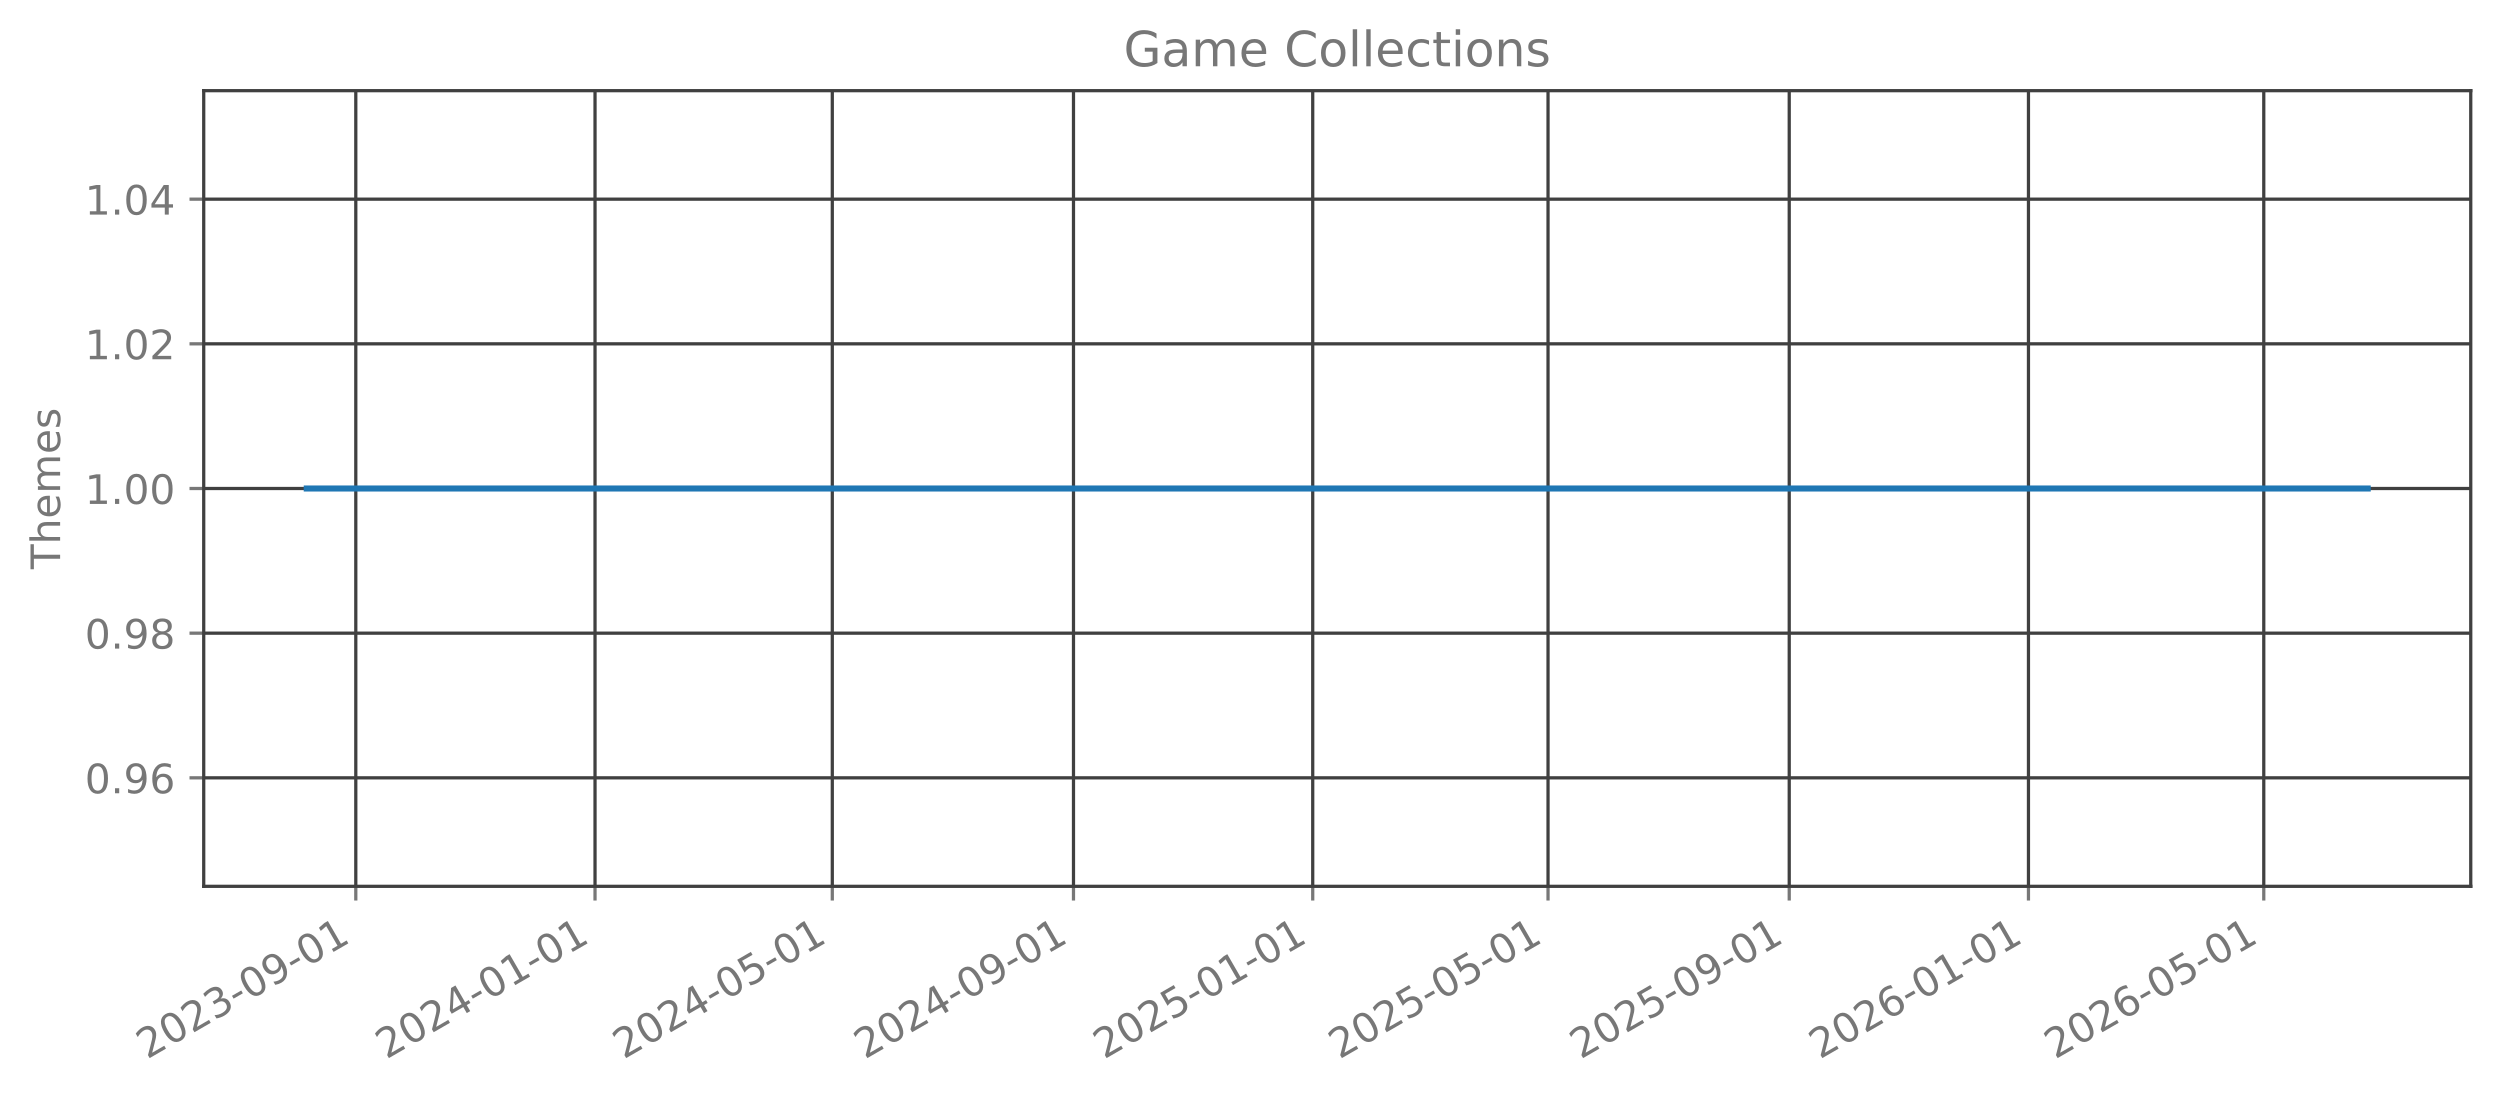
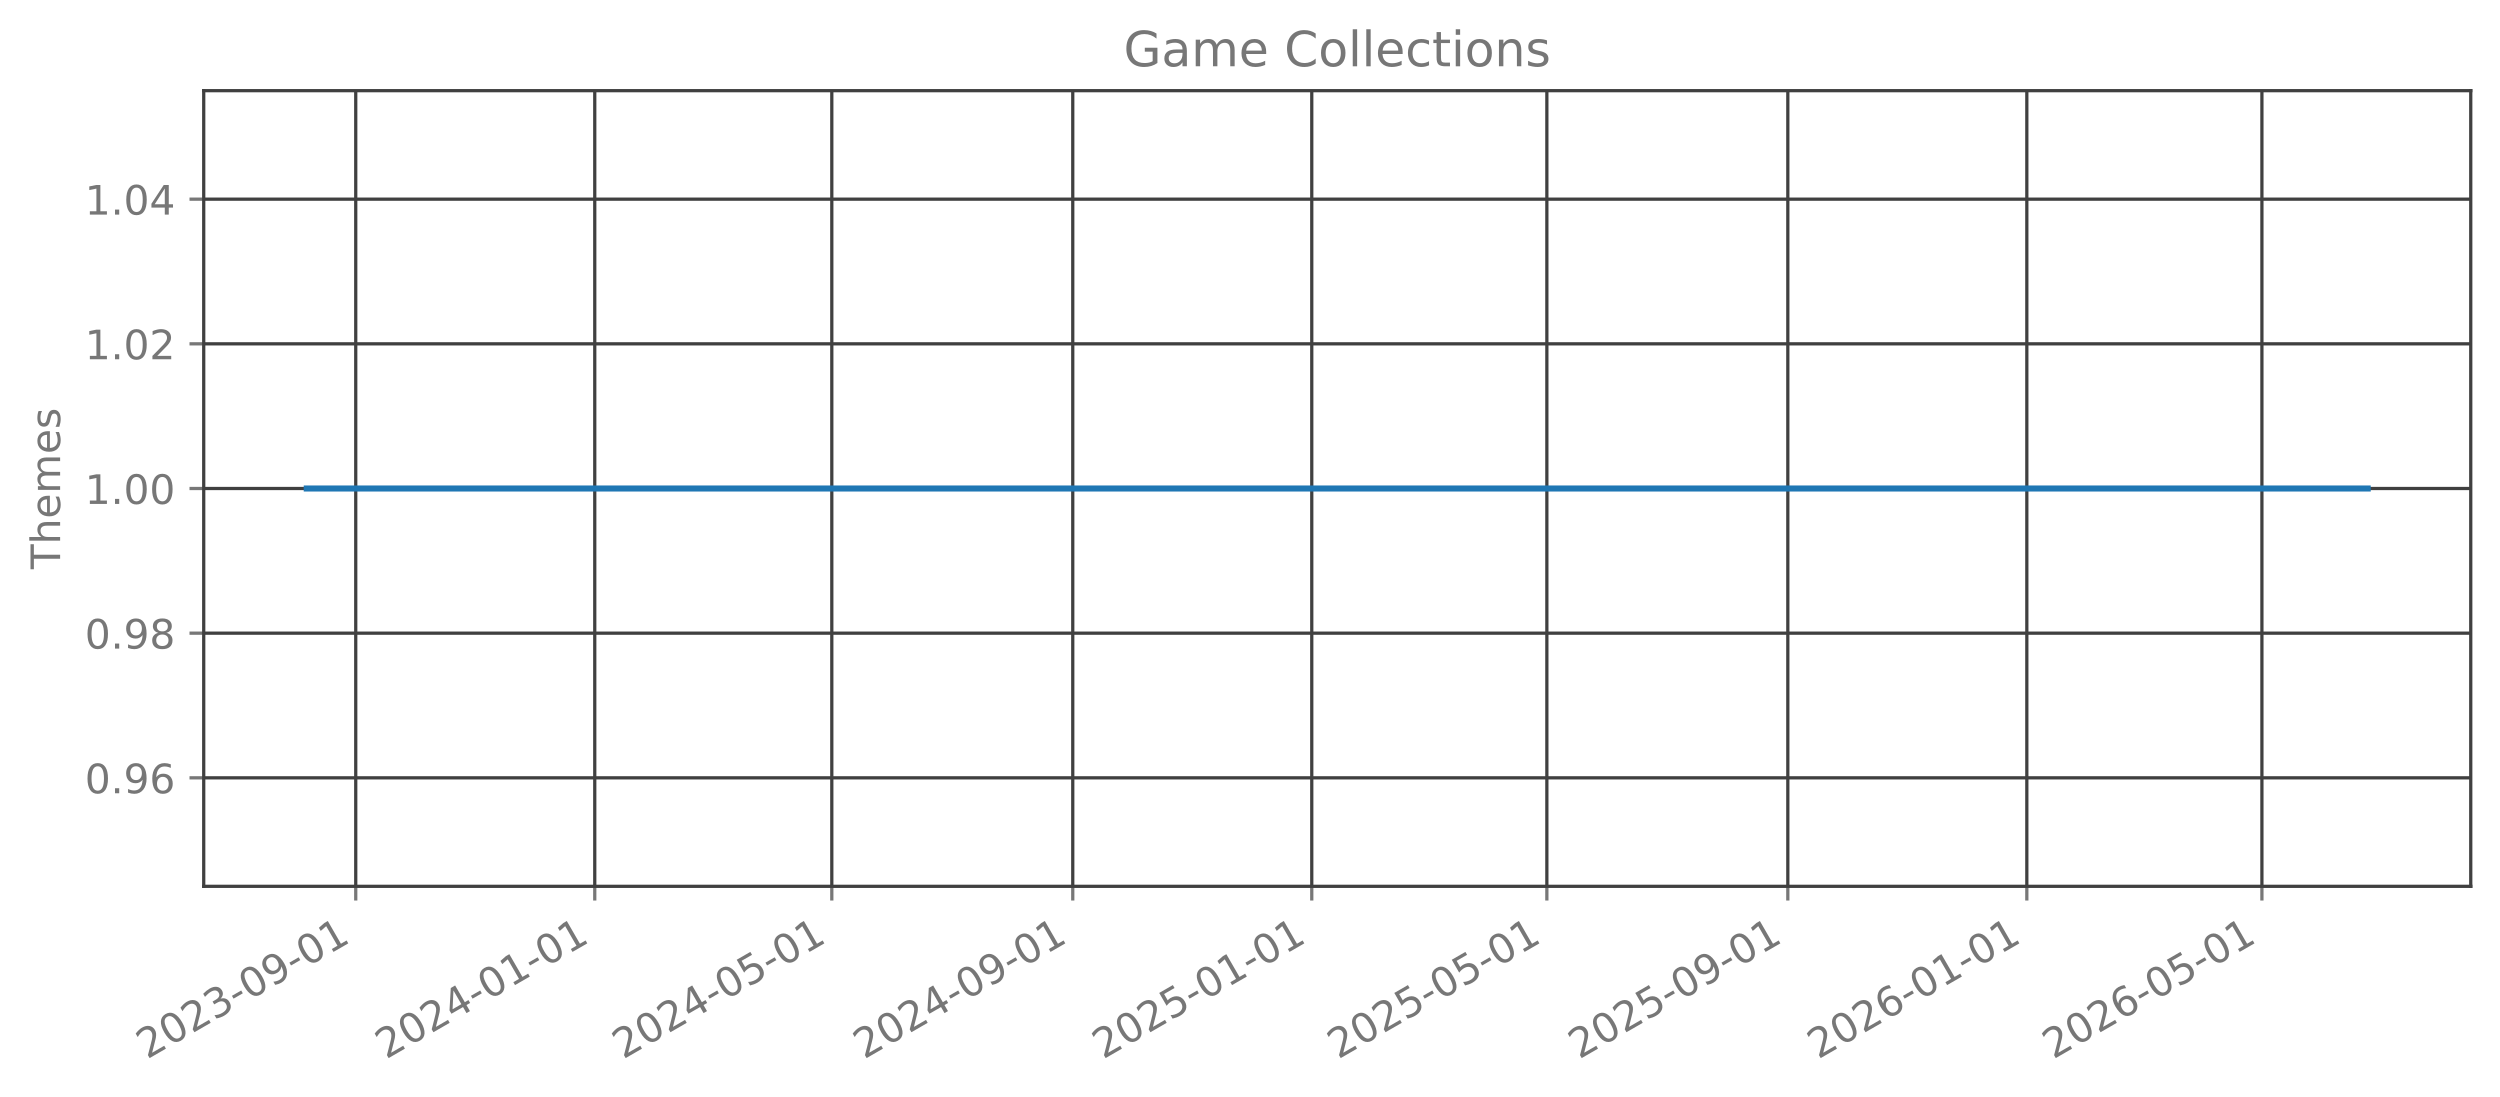
<svg xmlns="http://www.w3.org/2000/svg" xmlns:xlink="http://www.w3.org/1999/xlink" width="615.344pt" height="269.797pt" viewBox="0 0 615.344 269.797" version="1.1">
  <defs>
    <style type="text/css">*{stroke-linejoin: round; stroke-linecap: butt}</style>
  </defs>
  <g id="figure_1">
    <g id="patch_1">
      <path d="M 0 269.797  L 615.344 269.797  L 615.344 0  L 0 0  L 0 269.797  z " style="fill: none; opacity: 0" />
    </g>
    <g id="axes_1">
      <g id="patch_2">
        <path d="M 50.144 218.158  L 608.144 218.158  L 608.144 22.318  L 50.144 22.318  L 50.144 218.158  z " style="fill: none; opacity: 0" />
      </g>
      <g id="matplotlib.axis_1">
        <g id="xtick_1">
          <g id="line2d_1">
-             <path d="M 87.574 218.158  L 87.574 22.318  " clip-path="url(#p94aa4ccd9c)" style="fill: none; stroke: #404040; stroke-width: 0.8; stroke-linecap: square" />
+             <path d="M 87.562 218.158  L 87.562 22.318  " clip-path="url(#pa65eafe275)" style="fill: none; stroke: #404040; stroke-width: 0.8; stroke-linecap: square" />
          </g>
          <g id="line2d_2">
            <defs>
-               <path id="m096b870d99" d="M 0 0  L 0 3.5  " style="stroke: #777777; stroke-width: 0.8" />
+               <path id="m5be44a001d" d="M 0 0  L 0 3.5  " style="stroke: #777777; stroke-width: 0.8" />
            </defs>
            <g>
-               <use xlink:href="#m096b870d99" x="87.574" y="218.158" style="fill: #777777; stroke: #777777; stroke-width: 0.8" />
+               <use xlink:href="#m5be44a001d" x="87.562" y="218.158" style="fill: #777777; stroke: #777777; stroke-width: 0.8" />
            </g>
          </g>
          <g id="text_1">
-             <g style="fill: #777777" transform="translate(36.20437 260.7964) rotate(-30) scale(0.1 -0.1)">
+             <g style="fill: #777777" transform="translate(36.1929 260.7964) rotate(-30) scale(0.1 -0.1)">
              <defs>
                <path id="DejaVuSans-32" d="M 1228 531  L 3431 531  L 3431 0  L 469 0  L 469 531  Q 828 903 1448 1529  Q 2069 2156 2228 2338  Q 2531 2678 2651 2914  Q 2772 3150 2772 3378  Q 2772 3750 2511 3984  Q 2250 4219 1831 4219  Q 1534 4219 1204 4116  Q 875 4013 500 3803  L 500 4441  Q 881 4594 1212 4672  Q 1544 4750 1819 4750  Q 2544 4750 2975 4387  Q 3406 4025 3406 3419  Q 3406 3131 3298 2873  Q 3191 2616 2906 2266  Q 2828 2175 2409 1742  Q 1991 1309 1228 531  z " transform="scale(0.015625)" />
                <path id="DejaVuSans-30" d="M 2034 4250  Q 1547 4250 1301 3770  Q 1056 3291 1056 2328  Q 1056 1369 1301 889  Q 1547 409 2034 409  Q 2525 409 2770 889  Q 3016 1369 3016 2328  Q 3016 3291 2770 3770  Q 2525 4250 2034 4250  z M 2034 4750  Q 2819 4750 3233 4129  Q 3647 3509 3647 2328  Q 3647 1150 3233 529  Q 2819 -91 2034 -91  Q 1250 -91 836 529  Q 422 1150 422 2328  Q 422 3509 836 4129  Q 1250 4750 2034 4750  z " transform="scale(0.015625)" />
                <path id="DejaVuSans-33" d="M 2597 2516  Q 3050 2419 3304 2112  Q 3559 1806 3559 1356  Q 3559 666 3084 287  Q 2609 -91 1734 -91  Q 1441 -91 1130 -33  Q 819 25 488 141  L 488 750  Q 750 597 1062 519  Q 1375 441 1716 441  Q 2309 441 2620 675  Q 2931 909 2931 1356  Q 2931 1769 2642 2001  Q 2353 2234 1838 2234  L 1294 2234  L 1294 2753  L 1863 2753  Q 2328 2753 2575 2939  Q 2822 3125 2822 3475  Q 2822 3834 2567 4026  Q 2313 4219 1838 4219  Q 1578 4219 1281 4162  Q 984 4106 628 3988  L 628 4550  Q 988 4650 1302 4700  Q 1616 4750 1894 4750  Q 2613 4750 3031 4423  Q 3450 4097 3450 3541  Q 3450 3153 3228 2886  Q 3006 2619 2597 2516  z " transform="scale(0.015625)" />
                <path id="DejaVuSans-2d" d="M 313 2009  L 1997 2009  L 1997 1497  L 313 1497  L 313 2009  z " transform="scale(0.015625)" />
                <path id="DejaVuSans-39" d="M 703 97  L 703 672  Q 941 559 1184 500  Q 1428 441 1663 441  Q 2288 441 2617 861  Q 2947 1281 2994 2138  Q 2813 1869 2534 1725  Q 2256 1581 1919 1581  Q 1219 1581 811 2004  Q 403 2428 403 3163  Q 403 3881 828 4315  Q 1253 4750 1959 4750  Q 2769 4750 3195 4129  Q 3622 3509 3622 2328  Q 3622 1225 3098 567  Q 2575 -91 1691 -91  Q 1453 -91 1209 -44  Q 966 3 703 97  z M 1959 2075  Q 2384 2075 2632 2365  Q 2881 2656 2881 3163  Q 2881 3666 2632 3958  Q 2384 4250 1959 4250  Q 1534 4250 1286 3958  Q 1038 3666 1038 3163  Q 1038 2656 1286 2365  Q 1534 2075 1959 2075  z " transform="scale(0.015625)" />
                <path id="DejaVuSans-31" d="M 794 531  L 1825 531  L 1825 4091  L 703 3866  L 703 4441  L 1819 4666  L 2450 4666  L 2450 531  L 3481 531  L 3481 0  L 794 0  L 794 531  z " transform="scale(0.015625)" />
              </defs>
              <use xlink:href="#DejaVuSans-32" />
              <use xlink:href="#DejaVuSans-30" transform="translate(63.62305 0)" />
              <use xlink:href="#DejaVuSans-32" transform="translate(127.2461 0)" />
              <use xlink:href="#DejaVuSans-33" transform="translate(190.8691 0)" />
              <use xlink:href="#DejaVuSans-2d" transform="translate(254.4922 0)" />
              <use xlink:href="#DejaVuSans-30" transform="translate(290.5762 0)" />
              <use xlink:href="#DejaVuSans-39" transform="translate(354.1992 0)" />
              <use xlink:href="#DejaVuSans-2d" transform="translate(417.8223 0)" />
              <use xlink:href="#DejaVuSans-30" transform="translate(453.9062 0)" />
              <use xlink:href="#DejaVuSans-31" transform="translate(517.5293 0)" />
            </g>
          </g>
        </g>
        <g id="xtick_2">
          <g id="line2d_3">
-             <path d="M 146.458 218.158  L 146.458 22.318  " clip-path="url(#p94aa4ccd9c)" style="fill: none; stroke: #404040; stroke-width: 0.8; stroke-linecap: square" />
+             <path d="M 146.391 218.158  L 146.391 22.318  " clip-path="url(#pa65eafe275)" style="fill: none; stroke: #404040; stroke-width: 0.8; stroke-linecap: square" />
          </g>
          <g id="line2d_4">
            <g>
-               <use xlink:href="#m096b870d99" x="146.458" y="218.158" style="fill: #777777; stroke: #777777; stroke-width: 0.8" />
+               <use xlink:href="#m5be44a001d" x="146.391" y="218.158" style="fill: #777777; stroke: #777777; stroke-width: 0.8" />
            </g>
          </g>
          <g id="text_2">
-             <g style="fill: #777777" transform="translate(95.08854 260.7964) rotate(-30) scale(0.1 -0.1)">
+             <g style="fill: #777777" transform="translate(95.0211 260.7964) rotate(-30) scale(0.1 -0.1)">
              <defs>
                <path id="DejaVuSans-34" d="M 2419 4116  L 825 1625  L 2419 1625  L 2419 4116  z M 2253 4666  L 3047 4666  L 3047 1625  L 3713 1625  L 3713 1100  L 3047 1100  L 3047 0  L 2419 0  L 2419 1100  L 313 1100  L 313 1709  L 2253 4666  z " transform="scale(0.015625)" />
              </defs>
              <use xlink:href="#DejaVuSans-32" />
              <use xlink:href="#DejaVuSans-30" transform="translate(63.62305 0)" />
              <use xlink:href="#DejaVuSans-32" transform="translate(127.2461 0)" />
              <use xlink:href="#DejaVuSans-34" transform="translate(190.8691 0)" />
              <use xlink:href="#DejaVuSans-2d" transform="translate(254.4922 0)" />
              <use xlink:href="#DejaVuSans-30" transform="translate(290.5762 0)" />
              <use xlink:href="#DejaVuSans-31" transform="translate(354.1992 0)" />
              <use xlink:href="#DejaVuSans-2d" transform="translate(417.8223 0)" />
              <use xlink:href="#DejaVuSans-30" transform="translate(453.9062 0)" />
              <use xlink:href="#DejaVuSans-31" transform="translate(517.5293 0)" />
            </g>
          </g>
        </g>
        <g id="xtick_3">
          <g id="line2d_5">
-             <path d="M 204.86 218.158  L 204.86 22.318  " clip-path="url(#p94aa4ccd9c)" style="fill: none; stroke: #404040; stroke-width: 0.8; stroke-linecap: square" />
+             <path d="M 204.737 218.158  L 204.737 22.318  " clip-path="url(#pa65eafe275)" style="fill: none; stroke: #404040; stroke-width: 0.8; stroke-linecap: square" />
          </g>
          <g id="line2d_6">
            <g>
-               <use xlink:href="#m096b870d99" x="204.86" y="218.158" style="fill: #777777; stroke: #777777; stroke-width: 0.8" />
+               <use xlink:href="#m5be44a001d" x="204.737" y="218.158" style="fill: #777777; stroke: #777777; stroke-width: 0.8" />
            </g>
          </g>
          <g id="text_3">
-             <g style="fill: #777777" transform="translate(153.4901 260.7964) rotate(-30) scale(0.1 -0.1)">
+             <g style="fill: #777777" transform="translate(153.3671 260.7964) rotate(-30) scale(0.1 -0.1)">
              <defs>
                <path id="DejaVuSans-35" d="M 691 4666  L 3169 4666  L 3169 4134  L 1269 4134  L 1269 2991  Q 1406 3038 1543 3061  Q 1681 3084 1819 3084  Q 2600 3084 3056 2656  Q 3513 2228 3513 1497  Q 3513 744 3044 326  Q 2575 -91 1722 -91  Q 1428 -91 1123 -41  Q 819 9 494 109  L 494 744  Q 775 591 1075 516  Q 1375 441 1709 441  Q 2250 441 2565 725  Q 2881 1009 2881 1497  Q 2881 1984 2565 2268  Q 2250 2553 1709 2553  Q 1456 2553 1204 2497  Q 953 2441 691 2322  L 691 4666  z " transform="scale(0.015625)" />
              </defs>
              <use xlink:href="#DejaVuSans-32" />
              <use xlink:href="#DejaVuSans-30" transform="translate(63.62305 0)" />
              <use xlink:href="#DejaVuSans-32" transform="translate(127.2461 0)" />
              <use xlink:href="#DejaVuSans-34" transform="translate(190.8691 0)" />
              <use xlink:href="#DejaVuSans-2d" transform="translate(254.4922 0)" />
              <use xlink:href="#DejaVuSans-30" transform="translate(290.5762 0)" />
              <use xlink:href="#DejaVuSans-35" transform="translate(354.1992 0)" />
              <use xlink:href="#DejaVuSans-2d" transform="translate(417.8223 0)" />
              <use xlink:href="#DejaVuSans-30" transform="translate(453.9062 0)" />
              <use xlink:href="#DejaVuSans-31" transform="translate(517.5293 0)" />
            </g>
          </g>
        </g>
        <g id="xtick_4">
          <g id="line2d_7">
-             <path d="M 264.226 218.158  L 264.226 22.318  " clip-path="url(#p94aa4ccd9c)" style="fill: none; stroke: #404040; stroke-width: 0.8; stroke-linecap: square" />
+             <path d="M 264.047 218.158  L 264.047 22.318  " clip-path="url(#pa65eafe275)" style="fill: none; stroke: #404040; stroke-width: 0.8; stroke-linecap: square" />
          </g>
          <g id="line2d_8">
            <g>
-               <use xlink:href="#m096b870d99" x="264.226" y="218.158" style="fill: #777777; stroke: #777777; stroke-width: 0.8" />
+               <use xlink:href="#m5be44a001d" x="264.047" y="218.158" style="fill: #777777; stroke: #777777; stroke-width: 0.8" />
            </g>
          </g>
          <g id="text_4">
-             <g style="fill: #777777" transform="translate(212.8569 260.7964) rotate(-30) scale(0.1 -0.1)">
+             <g style="fill: #777777" transform="translate(212.6775 260.7964) rotate(-30) scale(0.1 -0.1)">
              <use xlink:href="#DejaVuSans-32" />
              <use xlink:href="#DejaVuSans-30" transform="translate(63.62305 0)" />
              <use xlink:href="#DejaVuSans-32" transform="translate(127.2461 0)" />
              <use xlink:href="#DejaVuSans-34" transform="translate(190.8691 0)" />
              <use xlink:href="#DejaVuSans-2d" transform="translate(254.4922 0)" />
              <use xlink:href="#DejaVuSans-30" transform="translate(290.5762 0)" />
              <use xlink:href="#DejaVuSans-39" transform="translate(354.1992 0)" />
              <use xlink:href="#DejaVuSans-2d" transform="translate(417.8223 0)" />
              <use xlink:href="#DejaVuSans-30" transform="translate(453.9062 0)" />
              <use xlink:href="#DejaVuSans-31" transform="translate(517.5293 0)" />
            </g>
          </g>
        </g>
        <g id="xtick_5">
          <g id="line2d_9">
-             <path d="M 323.111 218.158  L 323.111 22.318  " clip-path="url(#p94aa4ccd9c)" style="fill: none; stroke: #404040; stroke-width: 0.8; stroke-linecap: square" />
+             <path d="M 322.875 218.158  L 322.875 22.318  " clip-path="url(#pa65eafe275)" style="fill: none; stroke: #404040; stroke-width: 0.8; stroke-linecap: square" />
          </g>
          <g id="line2d_10">
            <g>
-               <use xlink:href="#m096b870d99" x="323.111" y="218.158" style="fill: #777777; stroke: #777777; stroke-width: 0.8" />
+               <use xlink:href="#m5be44a001d" x="322.875" y="218.158" style="fill: #777777; stroke: #777777; stroke-width: 0.8" />
            </g>
          </g>
          <g id="text_5">
-             <g style="fill: #777777" transform="translate(271.7411 260.7964) rotate(-30) scale(0.1 -0.1)">
+             <g style="fill: #777777" transform="translate(271.5057 260.7964) rotate(-30) scale(0.1 -0.1)">
              <use xlink:href="#DejaVuSans-32" />
              <use xlink:href="#DejaVuSans-30" transform="translate(63.62305 0)" />
              <use xlink:href="#DejaVuSans-32" transform="translate(127.2461 0)" />
              <use xlink:href="#DejaVuSans-35" transform="translate(190.8691 0)" />
              <use xlink:href="#DejaVuSans-2d" transform="translate(254.4922 0)" />
              <use xlink:href="#DejaVuSans-30" transform="translate(290.5762 0)" />
              <use xlink:href="#DejaVuSans-31" transform="translate(354.1992 0)" />
              <use xlink:href="#DejaVuSans-2d" transform="translate(417.8223 0)" />
              <use xlink:href="#DejaVuSans-30" transform="translate(453.9062 0)" />
              <use xlink:href="#DejaVuSans-31" transform="translate(517.5293 0)" />
            </g>
          </g>
        </g>
        <g id="xtick_6">
          <g id="line2d_11">
-             <path d="M 381.029 218.158  L 381.029 22.318  " clip-path="url(#p94aa4ccd9c)" style="fill: none; stroke: #404040; stroke-width: 0.8; stroke-linecap: square" />
+             <path d="M 380.739 218.158  L 380.739 22.318  " clip-path="url(#pa65eafe275)" style="fill: none; stroke: #404040; stroke-width: 0.8; stroke-linecap: square" />
          </g>
          <g id="line2d_12">
            <g>
-               <use xlink:href="#m096b870d99" x="381.029" y="218.158" style="fill: #777777; stroke: #777777; stroke-width: 0.8" />
+               <use xlink:href="#m5be44a001d" x="380.739" y="218.158" style="fill: #777777; stroke: #777777; stroke-width: 0.8" />
            </g>
          </g>
          <g id="text_6">
-             <g style="fill: #777777" transform="translate(329.6599 260.7964) rotate(-30) scale(0.1 -0.1)">
+             <g style="fill: #777777" transform="translate(329.3695 260.7964) rotate(-30) scale(0.1 -0.1)">
              <use xlink:href="#DejaVuSans-32" />
              <use xlink:href="#DejaVuSans-30" transform="translate(63.62305 0)" />
              <use xlink:href="#DejaVuSans-32" transform="translate(127.2461 0)" />
              <use xlink:href="#DejaVuSans-35" transform="translate(190.8691 0)" />
              <use xlink:href="#DejaVuSans-2d" transform="translate(254.4922 0)" />
              <use xlink:href="#DejaVuSans-30" transform="translate(290.5762 0)" />
              <use xlink:href="#DejaVuSans-35" transform="translate(354.1992 0)" />
              <use xlink:href="#DejaVuSans-2d" transform="translate(417.8223 0)" />
              <use xlink:href="#DejaVuSans-30" transform="translate(453.9062 0)" />
              <use xlink:href="#DejaVuSans-31" transform="translate(517.5293 0)" />
            </g>
          </g>
        </g>
        <g id="xtick_7">
          <g id="line2d_13">
-             <path d="M 440.396 218.158  L 440.396 22.318  " clip-path="url(#p94aa4ccd9c)" style="fill: none; stroke: #404040; stroke-width: 0.8; stroke-linecap: square" />
+             <path d="M 440.049 218.158  L 440.049 22.318  " clip-path="url(#pa65eafe275)" style="fill: none; stroke: #404040; stroke-width: 0.8; stroke-linecap: square" />
          </g>
          <g id="line2d_14">
            <g>
-               <use xlink:href="#m096b870d99" x="440.396" y="218.158" style="fill: #777777; stroke: #777777; stroke-width: 0.8" />
+               <use xlink:href="#m5be44a001d" x="440.049" y="218.158" style="fill: #777777; stroke: #777777; stroke-width: 0.8" />
            </g>
          </g>
          <g id="text_7">
-             <g style="fill: #777777" transform="translate(389.0268 260.7964) rotate(-30) scale(0.1 -0.1)">
+             <g style="fill: #777777" transform="translate(388.6799 260.7964) rotate(-30) scale(0.1 -0.1)">
              <use xlink:href="#DejaVuSans-32" />
              <use xlink:href="#DejaVuSans-30" transform="translate(63.62305 0)" />
              <use xlink:href="#DejaVuSans-32" transform="translate(127.2461 0)" />
              <use xlink:href="#DejaVuSans-35" transform="translate(190.8691 0)" />
              <use xlink:href="#DejaVuSans-2d" transform="translate(254.4922 0)" />
              <use xlink:href="#DejaVuSans-30" transform="translate(290.5762 0)" />
              <use xlink:href="#DejaVuSans-39" transform="translate(354.1992 0)" />
              <use xlink:href="#DejaVuSans-2d" transform="translate(417.8223 0)" />
              <use xlink:href="#DejaVuSans-30" transform="translate(453.9062 0)" />
              <use xlink:href="#DejaVuSans-31" transform="translate(517.5293 0)" />
            </g>
          </g>
        </g>
        <g id="xtick_8">
          <g id="line2d_15">
-             <path d="M 499.28 218.158  L 499.28 22.318  " clip-path="url(#p94aa4ccd9c)" style="fill: none; stroke: #404040; stroke-width: 0.8; stroke-linecap: square" />
+             <path d="M 498.878 218.158  L 498.878 22.318  " clip-path="url(#pa65eafe275)" style="fill: none; stroke: #404040; stroke-width: 0.8; stroke-linecap: square" />
          </g>
          <g id="line2d_16">
            <g>
-               <use xlink:href="#m096b870d99" x="499.28" y="218.158" style="fill: #777777; stroke: #777777; stroke-width: 0.8" />
+               <use xlink:href="#m5be44a001d" x="498.878" y="218.158" style="fill: #777777; stroke: #777777; stroke-width: 0.8" />
            </g>
          </g>
          <g id="text_8">
-             <g style="fill: #777777" transform="translate(447.911 260.7964) rotate(-30) scale(0.1 -0.1)">
+             <g style="fill: #777777" transform="translate(447.5081 260.7964) rotate(-30) scale(0.1 -0.1)">
              <defs>
                <path id="DejaVuSans-36" d="M 2113 2584  Q 1688 2584 1439 2293  Q 1191 2003 1191 1497  Q 1191 994 1439 701  Q 1688 409 2113 409  Q 2538 409 2786 701  Q 3034 994 3034 1497  Q 3034 2003 2786 2293  Q 2538 2584 2113 2584  z M 3366 4563  L 3366 3988  Q 3128 4100 2886 4159  Q 2644 4219 2406 4219  Q 1781 4219 1451 3797  Q 1122 3375 1075 2522  Q 1259 2794 1537 2939  Q 1816 3084 2150 3084  Q 2853 3084 3261 2657  Q 3669 2231 3669 1497  Q 3669 778 3244 343  Q 2819 -91 2113 -91  Q 1303 -91 875 529  Q 447 1150 447 2328  Q 447 3434 972 4092  Q 1497 4750 2381 4750  Q 2619 4750 2861 4703  Q 3103 4656 3366 4563  z " transform="scale(0.015625)" />
              </defs>
              <use xlink:href="#DejaVuSans-32" />
              <use xlink:href="#DejaVuSans-30" transform="translate(63.62305 0)" />
              <use xlink:href="#DejaVuSans-32" transform="translate(127.2461 0)" />
              <use xlink:href="#DejaVuSans-36" transform="translate(190.8691 0)" />
              <use xlink:href="#DejaVuSans-2d" transform="translate(254.4922 0)" />
              <use xlink:href="#DejaVuSans-30" transform="translate(290.5762 0)" />
              <use xlink:href="#DejaVuSans-31" transform="translate(354.1992 0)" />
              <use xlink:href="#DejaVuSans-2d" transform="translate(417.8223 0)" />
              <use xlink:href="#DejaVuSans-30" transform="translate(453.9062 0)" />
              <use xlink:href="#DejaVuSans-31" transform="translate(517.5293 0)" />
            </g>
          </g>
        </g>
        <g id="xtick_9">
          <g id="line2d_17">
-             <path d="M 557.199 218.158  L 557.199 22.318  " clip-path="url(#p94aa4ccd9c)" style="fill: none; stroke: #404040; stroke-width: 0.8; stroke-linecap: square" />
+             <path d="M 556.741 218.158  L 556.741 22.318  " clip-path="url(#pa65eafe275)" style="fill: none; stroke: #404040; stroke-width: 0.8; stroke-linecap: square" />
          </g>
          <g id="line2d_18">
            <g>
-               <use xlink:href="#m096b870d99" x="557.199" y="218.158" style="fill: #777777; stroke: #777777; stroke-width: 0.8" />
+               <use xlink:href="#m5be44a001d" x="556.741" y="218.158" style="fill: #777777; stroke: #777777; stroke-width: 0.8" />
            </g>
          </g>
          <g id="text_9">
-             <g style="fill: #777777" transform="translate(505.8298 260.7964) rotate(-30) scale(0.1 -0.1)">
+             <g style="fill: #777777" transform="translate(505.3719 260.7964) rotate(-30) scale(0.1 -0.1)">
              <use xlink:href="#DejaVuSans-32" />
              <use xlink:href="#DejaVuSans-30" transform="translate(63.62305 0)" />
              <use xlink:href="#DejaVuSans-32" transform="translate(127.2461 0)" />
              <use xlink:href="#DejaVuSans-36" transform="translate(190.8691 0)" />
              <use xlink:href="#DejaVuSans-2d" transform="translate(254.4922 0)" />
              <use xlink:href="#DejaVuSans-30" transform="translate(290.5762 0)" />
              <use xlink:href="#DejaVuSans-35" transform="translate(354.1992 0)" />
              <use xlink:href="#DejaVuSans-2d" transform="translate(417.8223 0)" />
              <use xlink:href="#DejaVuSans-30" transform="translate(453.9062 0)" />
              <use xlink:href="#DejaVuSans-31" transform="translate(517.5293 0)" />
            </g>
          </g>
        </g>
      </g>
      <g id="matplotlib.axis_2">
        <g id="ytick_1">
          <g id="line2d_19">
-             <path d="M 50.144 191.453  L 608.144 191.453  " clip-path="url(#p94aa4ccd9c)" style="fill: none; stroke: #404040; stroke-width: 0.8; stroke-linecap: square" />
+             <path d="M 50.144 191.453  L 608.144 191.453  " clip-path="url(#pa65eafe275)" style="fill: none; stroke: #404040; stroke-width: 0.8; stroke-linecap: square" />
          </g>
          <g id="line2d_20">
            <defs>
-               <path id="ma542ff7ba6" d="M 0 0  L -3.5 0  " style="stroke: #777777; stroke-width: 0.8" />
+               <path id="m970f320acb" d="M 0 0  L -3.5 0  " style="stroke: #777777; stroke-width: 0.8" />
            </defs>
            <g>
-               <use xlink:href="#ma542ff7ba6" x="50.144" y="191.453" style="fill: #777777; stroke: #777777; stroke-width: 0.8" />
+               <use xlink:href="#m970f320acb" x="50.144" y="191.453" style="fill: #777777; stroke: #777777; stroke-width: 0.8" />
            </g>
          </g>
          <g id="text_10">
            <g style="fill: #777777" transform="translate(20.87813 195.2519) scale(0.1 -0.1)">
              <defs>
                <path id="DejaVuSans-2e" d="M 684 794  L 1344 794  L 1344 0  L 684 0  L 684 794  z " transform="scale(0.015625)" />
              </defs>
              <use xlink:href="#DejaVuSans-30" />
              <use xlink:href="#DejaVuSans-2e" transform="translate(63.62305 0)" />
              <use xlink:href="#DejaVuSans-39" transform="translate(95.41016 0)" />
              <use xlink:href="#DejaVuSans-36" transform="translate(159.0332 0)" />
            </g>
          </g>
        </g>
        <g id="ytick_2">
          <g id="line2d_21">
-             <path d="M 50.144 155.845  L 608.144 155.845  " clip-path="url(#p94aa4ccd9c)" style="fill: none; stroke: #404040; stroke-width: 0.8; stroke-linecap: square" />
+             <path d="M 50.144 155.845  L 608.144 155.845  " clip-path="url(#pa65eafe275)" style="fill: none; stroke: #404040; stroke-width: 0.8; stroke-linecap: square" />
          </g>
          <g id="line2d_22">
            <g>
-               <use xlink:href="#ma542ff7ba6" x="50.144" y="155.845" style="fill: #777777; stroke: #777777; stroke-width: 0.8" />
+               <use xlink:href="#m970f320acb" x="50.144" y="155.845" style="fill: #777777; stroke: #777777; stroke-width: 0.8" />
            </g>
          </g>
          <g id="text_11">
            <g style="fill: #777777" transform="translate(20.87813 159.6446) scale(0.1 -0.1)">
              <defs>
                <path id="DejaVuSans-38" d="M 2034 2216  Q 1584 2216 1326 1975  Q 1069 1734 1069 1313  Q 1069 891 1326 650  Q 1584 409 2034 409  Q 2484 409 2743 651  Q 3003 894 3003 1313  Q 3003 1734 2745 1975  Q 2488 2216 2034 2216  z M 1403 2484  Q 997 2584 770 2862  Q 544 3141 544 3541  Q 544 4100 942 4425  Q 1341 4750 2034 4750  Q 2731 4750 3128 4425  Q 3525 4100 3525 3541  Q 3525 3141 3298 2862  Q 3072 2584 2669 2484  Q 3125 2378 3379 2068  Q 3634 1759 3634 1313  Q 3634 634 3220 271  Q 2806 -91 2034 -91  Q 1263 -91 848 271  Q 434 634 434 1313  Q 434 1759 690 2068  Q 947 2378 1403 2484  z M 1172 3481  Q 1172 3119 1398 2916  Q 1625 2713 2034 2713  Q 2441 2713 2670 2916  Q 2900 3119 2900 3481  Q 2900 3844 2670 4047  Q 2441 4250 2034 4250  Q 1625 4250 1398 4047  Q 1172 3844 1172 3481  z " transform="scale(0.015625)" />
              </defs>
              <use xlink:href="#DejaVuSans-30" />
              <use xlink:href="#DejaVuSans-2e" transform="translate(63.62305 0)" />
              <use xlink:href="#DejaVuSans-39" transform="translate(95.41016 0)" />
              <use xlink:href="#DejaVuSans-38" transform="translate(159.0332 0)" />
            </g>
          </g>
        </g>
        <g id="ytick_3">
          <g id="line2d_23">
-             <path d="M 50.144 120.238  L 608.144 120.238  " clip-path="url(#p94aa4ccd9c)" style="fill: none; stroke: #404040; stroke-width: 0.8; stroke-linecap: square" />
+             <path d="M 50.144 120.238  L 608.144 120.238  " clip-path="url(#pa65eafe275)" style="fill: none; stroke: #404040; stroke-width: 0.8; stroke-linecap: square" />
          </g>
          <g id="line2d_24">
            <g>
-               <use xlink:href="#ma542ff7ba6" x="50.144" y="120.238" style="fill: #777777; stroke: #777777; stroke-width: 0.8" />
+               <use xlink:href="#m970f320acb" x="50.144" y="120.238" style="fill: #777777; stroke: #777777; stroke-width: 0.8" />
            </g>
          </g>
          <g id="text_12">
            <g style="fill: #777777" transform="translate(20.87813 124.0373) scale(0.1 -0.1)">
              <use xlink:href="#DejaVuSans-31" />
              <use xlink:href="#DejaVuSans-2e" transform="translate(63.62305 0)" />
              <use xlink:href="#DejaVuSans-30" transform="translate(95.41016 0)" />
              <use xlink:href="#DejaVuSans-30" transform="translate(159.0332 0)" />
            </g>
          </g>
        </g>
        <g id="ytick_4">
          <g id="line2d_25">
-             <path d="M 50.144 84.631  L 608.144 84.631  " clip-path="url(#p94aa4ccd9c)" style="fill: none; stroke: #404040; stroke-width: 0.8; stroke-linecap: square" />
+             <path d="M 50.144 84.631  L 608.144 84.631  " clip-path="url(#pa65eafe275)" style="fill: none; stroke: #404040; stroke-width: 0.8; stroke-linecap: square" />
          </g>
          <g id="line2d_26">
            <g>
-               <use xlink:href="#ma542ff7ba6" x="50.144" y="84.631" style="fill: #777777; stroke: #777777; stroke-width: 0.8" />
+               <use xlink:href="#m970f320acb" x="50.144" y="84.631" style="fill: #777777; stroke: #777777; stroke-width: 0.8" />
            </g>
          </g>
          <g id="text_13">
            <g style="fill: #777777" transform="translate(20.87813 88.43007) scale(0.1 -0.1)">
              <use xlink:href="#DejaVuSans-31" />
              <use xlink:href="#DejaVuSans-2e" transform="translate(63.62305 0)" />
              <use xlink:href="#DejaVuSans-30" transform="translate(95.41016 0)" />
              <use xlink:href="#DejaVuSans-32" transform="translate(159.0332 0)" />
            </g>
          </g>
        </g>
        <g id="ytick_5">
          <g id="line2d_27">
-             <path d="M 50.144 49.024  L 608.144 49.024  " clip-path="url(#p94aa4ccd9c)" style="fill: none; stroke: #404040; stroke-width: 0.8; stroke-linecap: square" />
+             <path d="M 50.144 49.024  L 608.144 49.024  " clip-path="url(#pa65eafe275)" style="fill: none; stroke: #404040; stroke-width: 0.8; stroke-linecap: square" />
          </g>
          <g id="line2d_28">
            <g>
-               <use xlink:href="#ma542ff7ba6" x="50.144" y="49.024" style="fill: #777777; stroke: #777777; stroke-width: 0.8" />
+               <use xlink:href="#m970f320acb" x="50.144" y="49.024" style="fill: #777777; stroke: #777777; stroke-width: 0.8" />
            </g>
          </g>
          <g id="text_14">
            <g style="fill: #777777" transform="translate(20.87813 52.8228) scale(0.1 -0.1)">
              <use xlink:href="#DejaVuSans-31" />
              <use xlink:href="#DejaVuSans-2e" transform="translate(63.62305 0)" />
              <use xlink:href="#DejaVuSans-30" transform="translate(95.41016 0)" />
              <use xlink:href="#DejaVuSans-34" transform="translate(159.0332 0)" />
            </g>
          </g>
        </g>
        <g id="text_15">
          <g style="fill: #777777" transform="translate(14.79844 140.0889) rotate(-90) scale(0.1 -0.1)">
            <defs>
              <path id="DejaVuSans-54" d="M -19 4666  L 3928 4666  L 3928 4134  L 2272 4134  L 2272 0  L 1638 0  L 1638 4134  L -19 4134  L -19 4666  z " transform="scale(0.015625)" />
              <path id="DejaVuSans-68" d="M 3513 2113  L 3513 0  L 2938 0  L 2938 2094  Q 2938 2591 2744 2837  Q 2550 3084 2163 3084  Q 1697 3084 1428 2787  Q 1159 2491 1159 1978  L 1159 0  L 581 0  L 581 4863  L 1159 4863  L 1159 2956  Q 1366 3272 1645 3428  Q 1925 3584 2291 3584  Q 2894 3584 3203 3211  Q 3513 2838 3513 2113  z " transform="scale(0.015625)" />
              <path id="DejaVuSans-65" d="M 3597 1894  L 3597 1613  L 953 1613  Q 991 1019 1311 708  Q 1631 397 2203 397  Q 2534 397 2845 478  Q 3156 559 3463 722  L 3463 178  Q 3153 47 2828 -22  Q 2503 -91 2169 -91  Q 1331 -91 842 396  Q 353 884 353 1716  Q 353 2575 817 3079  Q 1281 3584 2069 3584  Q 2775 3584 3186 3129  Q 3597 2675 3597 1894  z M 3022 2063  Q 3016 2534 2758 2815  Q 2500 3097 2075 3097  Q 1594 3097 1305 2825  Q 1016 2553 972 2059  L 3022 2063  z " transform="scale(0.015625)" />
              <path id="DejaVuSans-6d" d="M 3328 2828  Q 3544 3216 3844 3400  Q 4144 3584 4550 3584  Q 5097 3584 5394 3201  Q 5691 2819 5691 2113  L 5691 0  L 5113 0  L 5113 2094  Q 5113 2597 4934 2840  Q 4756 3084 4391 3084  Q 3944 3084 3684 2787  Q 3425 2491 3425 1978  L 3425 0  L 2847 0  L 2847 2094  Q 2847 2600 2669 2842  Q 2491 3084 2119 3084  Q 1678 3084 1418 2786  Q 1159 2488 1159 1978  L 1159 0  L 581 0  L 581 3500  L 1159 3500  L 1159 2956  Q 1356 3278 1631 3431  Q 1906 3584 2284 3584  Q 2666 3584 2933 3390  Q 3200 3197 3328 2828  z " transform="scale(0.015625)" />
              <path id="DejaVuSans-73" d="M 2834 3397  L 2834 2853  Q 2591 2978 2328 3040  Q 2066 3103 1784 3103  Q 1356 3103 1142 2972  Q 928 2841 928 2578  Q 928 2378 1081 2264  Q 1234 2150 1697 2047  L 1894 2003  Q 2506 1872 2764 1633  Q 3022 1394 3022 966  Q 3022 478 2636 193  Q 2250 -91 1575 -91  Q 1294 -91 989 -36  Q 684 19 347 128  L 347 722  Q 666 556 975 473  Q 1284 391 1588 391  Q 1994 391 2212 530  Q 2431 669 2431 922  Q 2431 1156 2273 1281  Q 2116 1406 1581 1522  L 1381 1569  Q 847 1681 609 1914  Q 372 2147 372 2553  Q 372 3047 722 3315  Q 1072 3584 1716 3584  Q 2034 3584 2315 3537  Q 2597 3491 2834 3397  z " transform="scale(0.015625)" />
            </defs>
            <use xlink:href="#DejaVuSans-54" />
            <use xlink:href="#DejaVuSans-68" transform="translate(61.08398 0)" />
            <use xlink:href="#DejaVuSans-65" transform="translate(124.4629 0)" />
            <use xlink:href="#DejaVuSans-6d" transform="translate(185.9863 0)" />
            <use xlink:href="#DejaVuSans-65" transform="translate(283.3984 0)" />
            <use xlink:href="#DejaVuSans-73" transform="translate(344.9219 0)" />
          </g>
        </g>
      </g>
      <g id="line2d_29">
-         <path d="M 75.507 120.238  L 582.78 120.238  " clip-path="url(#p94aa4ccd9c)" style="fill: none; stroke: #1f77b4; stroke-width: 1.5; stroke-linecap: square" />
+         <path d="M 75.507 120.238  L 582.78 120.238  " clip-path="url(#pa65eafe275)" style="fill: none; stroke: #1f77b4; stroke-width: 1.5; stroke-linecap: square" />
      </g>
      <g id="patch_3">
        <path d="M 50.144 218.158  L 50.144 22.318  " style="fill: none; stroke: #404040; stroke-width: 0.8; stroke-linejoin: miter; stroke-linecap: square" />
      </g>
      <g id="patch_4">
        <path d="M 608.144 218.158  L 608.144 22.318  " style="fill: none; stroke: #404040; stroke-width: 0.8; stroke-linejoin: miter; stroke-linecap: square" />
      </g>
      <g id="patch_5">
        <path d="M 50.144 218.158  L 608.144 218.158  " style="fill: none; stroke: #404040; stroke-width: 0.8; stroke-linejoin: miter; stroke-linecap: square" />
      </g>
      <g id="patch_6">
        <path d="M 50.144 22.318  L 608.144 22.318  " style="fill: none; stroke: #404040; stroke-width: 0.8; stroke-linejoin: miter; stroke-linecap: square" />
      </g>
      <g id="text_16">
        <g style="fill: #777777" transform="translate(276.5706 16.31812) scale(0.12 -0.12)">
          <defs>
            <path id="DejaVuSans-47" d="M 3809 666  L 3809 1919  L 2778 1919  L 2778 2438  L 4434 2438  L 4434 434  Q 4069 175 3628 42  Q 3188 -91 2688 -91  Q 1594 -91 976 548  Q 359 1188 359 2328  Q 359 3472 976 4111  Q 1594 4750 2688 4750  Q 3144 4750 3555 4637  Q 3966 4525 4313 4306  L 4313 3634  Q 3963 3931 3569 4081  Q 3175 4231 2741 4231  Q 1884 4231 1454 3753  Q 1025 3275 1025 2328  Q 1025 1384 1454 906  Q 1884 428 2741 428  Q 3075 428 3337 486  Q 3600 544 3809 666  z " transform="scale(0.015625)" />
            <path id="DejaVuSans-61" d="M 2194 1759  Q 1497 1759 1228 1600  Q 959 1441 959 1056  Q 959 750 1161 570  Q 1363 391 1709 391  Q 2188 391 2477 730  Q 2766 1069 2766 1631  L 2766 1759  L 2194 1759  z M 3341 1997  L 3341 0  L 2766 0  L 2766 531  Q 2569 213 2275 61  Q 1981 -91 1556 -91  Q 1019 -91 701 211  Q 384 513 384 1019  Q 384 1609 779 1909  Q 1175 2209 1959 2209  L 2766 2209  L 2766 2266  Q 2766 2663 2505 2880  Q 2244 3097 1772 3097  Q 1472 3097 1187 3025  Q 903 2953 641 2809  L 641 3341  Q 956 3463 1253 3523  Q 1550 3584 1831 3584  Q 2591 3584 2966 3190  Q 3341 2797 3341 1997  z " transform="scale(0.015625)" />
            <path id="DejaVuSans-20" transform="scale(0.015625)" />
            <path id="DejaVuSans-43" d="M 4122 4306  L 4122 3641  Q 3803 3938 3442 4084  Q 3081 4231 2675 4231  Q 1875 4231 1450 3742  Q 1025 3253 1025 2328  Q 1025 1406 1450 917  Q 1875 428 2675 428  Q 3081 428 3442 575  Q 3803 722 4122 1019  L 4122 359  Q 3791 134 3420 21  Q 3050 -91 2638 -91  Q 1578 -91 968 557  Q 359 1206 359 2328  Q 359 3453 968 4101  Q 1578 4750 2638 4750  Q 3056 4750 3426 4639  Q 3797 4528 4122 4306  z " transform="scale(0.015625)" />
            <path id="DejaVuSans-6f" d="M 1959 3097  Q 1497 3097 1228 2736  Q 959 2375 959 1747  Q 959 1119 1226 758  Q 1494 397 1959 397  Q 2419 397 2687 759  Q 2956 1122 2956 1747  Q 2956 2369 2687 2733  Q 2419 3097 1959 3097  z M 1959 3584  Q 2709 3584 3137 3096  Q 3566 2609 3566 1747  Q 3566 888 3137 398  Q 2709 -91 1959 -91  Q 1206 -91 779 398  Q 353 888 353 1747  Q 353 2609 779 3096  Q 1206 3584 1959 3584  z " transform="scale(0.015625)" />
            <path id="DejaVuSans-6c" d="M 603 4863  L 1178 4863  L 1178 0  L 603 0  L 603 4863  z " transform="scale(0.015625)" />
            <path id="DejaVuSans-63" d="M 3122 3366  L 3122 2828  Q 2878 2963 2633 3030  Q 2388 3097 2138 3097  Q 1578 3097 1268 2742  Q 959 2388 959 1747  Q 959 1106 1268 751  Q 1578 397 2138 397  Q 2388 397 2633 464  Q 2878 531 3122 666  L 3122 134  Q 2881 22 2623 -34  Q 2366 -91 2075 -91  Q 1284 -91 818 406  Q 353 903 353 1747  Q 353 2603 823 3093  Q 1294 3584 2113 3584  Q 2378 3584 2631 3529  Q 2884 3475 3122 3366  z " transform="scale(0.015625)" />
            <path id="DejaVuSans-74" d="M 1172 4494  L 1172 3500  L 2356 3500  L 2356 3053  L 1172 3053  L 1172 1153  Q 1172 725 1289 603  Q 1406 481 1766 481  L 2356 481  L 2356 0  L 1766 0  Q 1100 0 847 248  Q 594 497 594 1153  L 594 3053  L 172 3053  L 172 3500  L 594 3500  L 594 4494  L 1172 4494  z " transform="scale(0.015625)" />
            <path id="DejaVuSans-69" d="M 603 3500  L 1178 3500  L 1178 0  L 603 0  L 603 3500  z M 603 4863  L 1178 4863  L 1178 4134  L 603 4134  L 603 4863  z " transform="scale(0.015625)" />
            <path id="DejaVuSans-6e" d="M 3513 2113  L 3513 0  L 2938 0  L 2938 2094  Q 2938 2591 2744 2837  Q 2550 3084 2163 3084  Q 1697 3084 1428 2787  Q 1159 2491 1159 1978  L 1159 0  L 581 0  L 581 3500  L 1159 3500  L 1159 2956  Q 1366 3272 1645 3428  Q 1925 3584 2291 3584  Q 2894 3584 3203 3211  Q 3513 2838 3513 2113  z " transform="scale(0.015625)" />
          </defs>
          <use xlink:href="#DejaVuSans-47" />
          <use xlink:href="#DejaVuSans-61" transform="translate(77.49023 0)" />
          <use xlink:href="#DejaVuSans-6d" transform="translate(138.7695 0)" />
          <use xlink:href="#DejaVuSans-65" transform="translate(236.1816 0)" />
          <use xlink:href="#DejaVuSans-20" transform="translate(297.7051 0)" />
          <use xlink:href="#DejaVuSans-43" transform="translate(329.4922 0)" />
          <use xlink:href="#DejaVuSans-6f" transform="translate(399.3164 0)" />
          <use xlink:href="#DejaVuSans-6c" transform="translate(460.498 0)" />
          <use xlink:href="#DejaVuSans-6c" transform="translate(488.2812 0)" />
          <use xlink:href="#DejaVuSans-65" transform="translate(516.0645 0)" />
          <use xlink:href="#DejaVuSans-63" transform="translate(577.5879 0)" />
          <use xlink:href="#DejaVuSans-74" transform="translate(632.5684 0)" />
          <use xlink:href="#DejaVuSans-69" transform="translate(671.7773 0)" />
          <use xlink:href="#DejaVuSans-6f" transform="translate(699.5605 0)" />
          <use xlink:href="#DejaVuSans-6e" transform="translate(760.7422 0)" />
          <use xlink:href="#DejaVuSans-73" transform="translate(824.1211 0)" />
        </g>
      </g>
    </g>
  </g>
  <defs>
-     <clipPath id="p94aa4ccd9c">
+     <clipPath id="pa65eafe275">
      <rect x="50.144" y="22.318" width="558" height="195.84" />
    </clipPath>
  </defs>
</svg>
